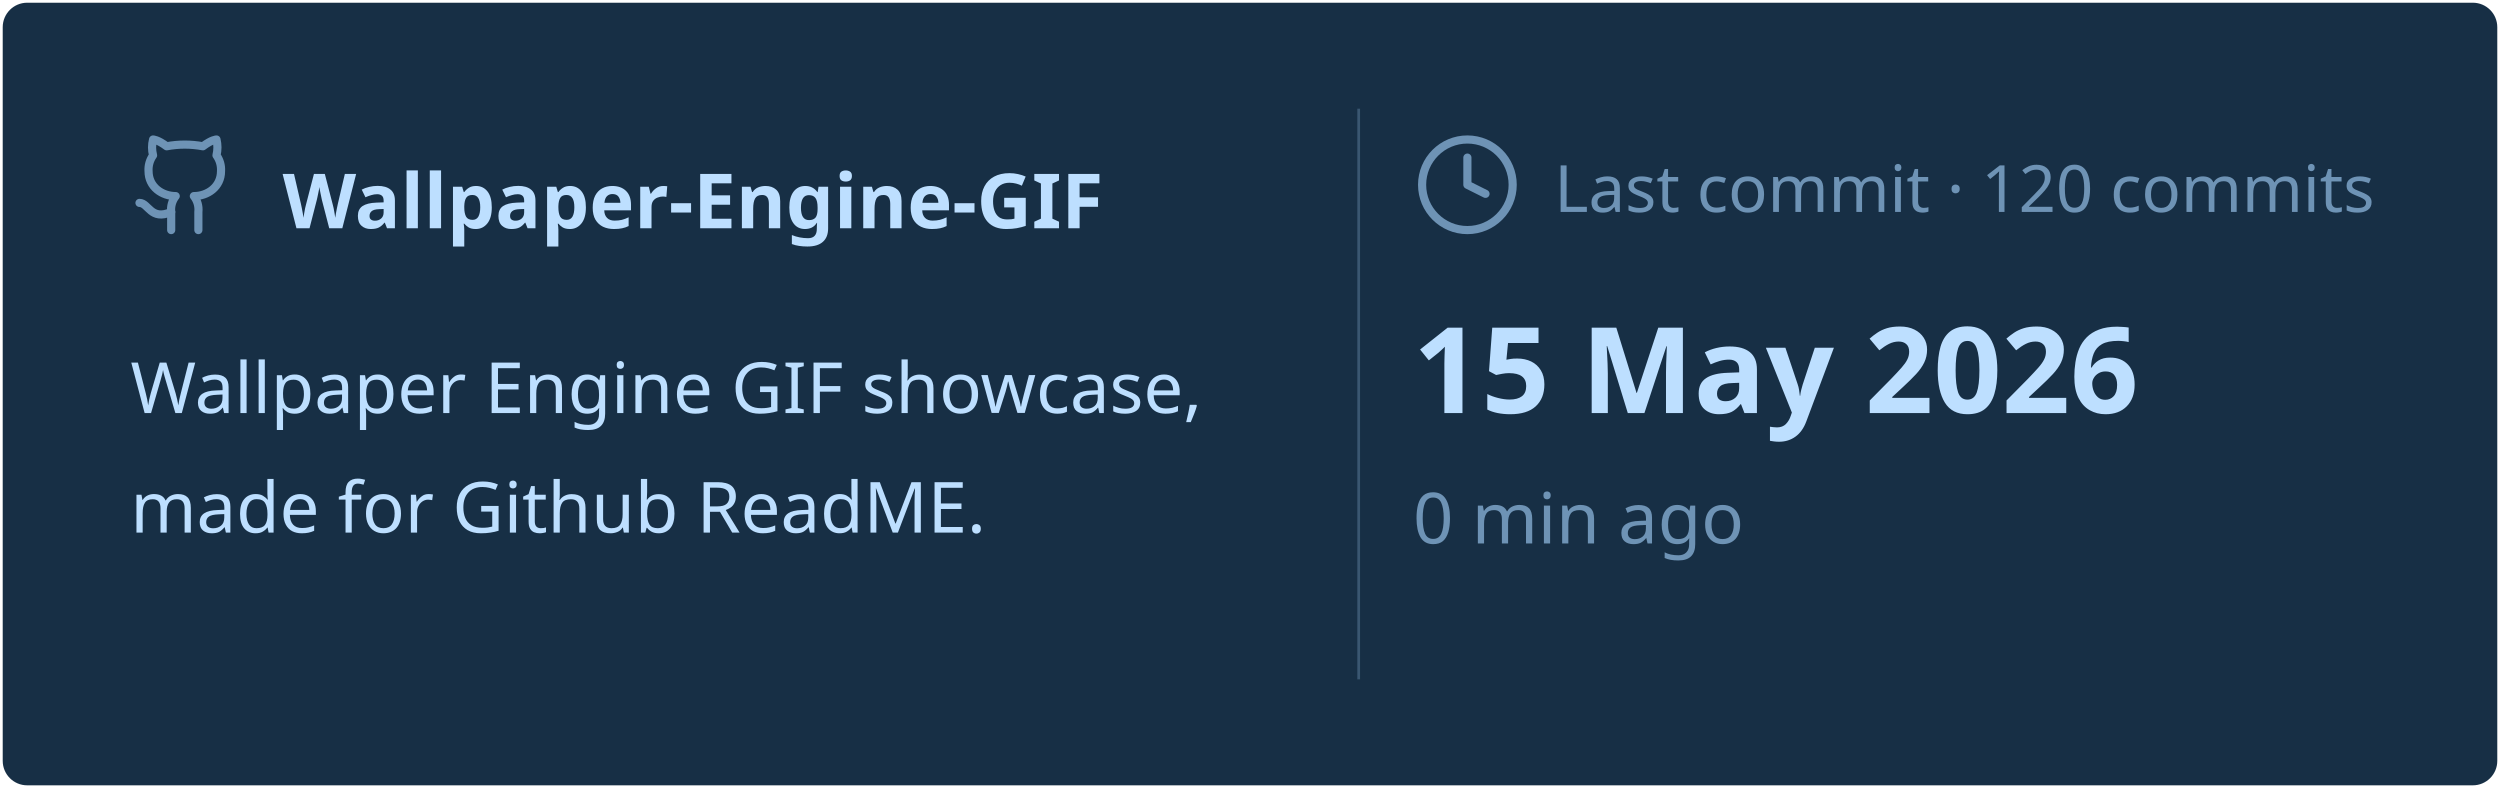
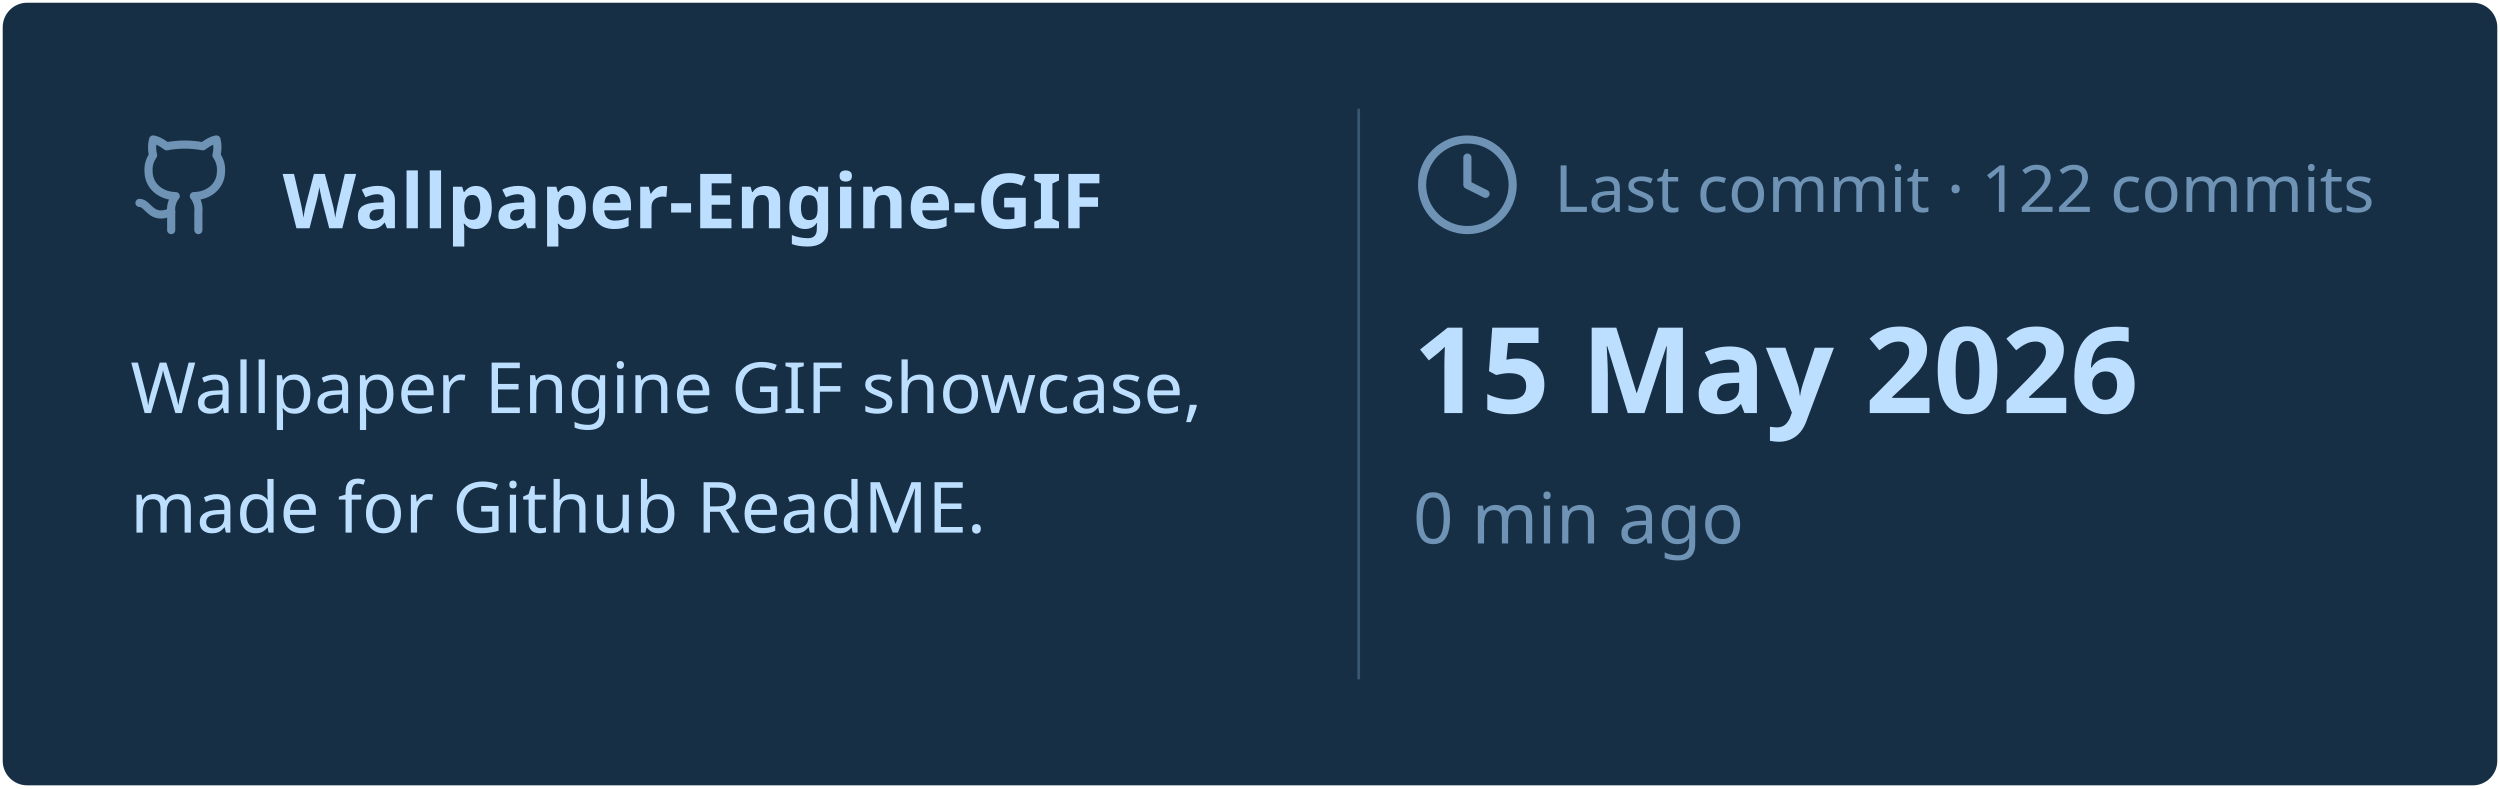
<svg xmlns="http://www.w3.org/2000/svg" viewBox="0 0 460 145" width="460px" height="145px">
  <rect stroke="#000000" stroke-opacity="0" fill="#172F45" rx="4.5" x="0.5" y="0.5" width="459" height="144" />
  <g transform="translate(24, 42)">
    <svg x="0" y="-18" width="20" height="20" viewBox="0 0 24 24" fill="none" stroke="#6E93B5" stroke-width="1.8" stroke-linecap="round" stroke-linejoin="round">
      <path d="M15 22v-4a4.8 4.8 0 0 0-1-3.5c3 0 6-2 6-5.5.08-1.25-.27-2.48-1-3.5.28-1.15.28-2.35 0-3.5 0 0-1 0-3 1.5-2.64-.5-5.36-.5-8 0C6 2 5 2 5 2c-.3 1.15-.3 2.35 0 3.5A5.403 5.403 0 0 0 4 9c0 3.5 3 5.5 6 5.5-.39.49-.68 1.05-.85 1.65-.17.6-.22 1.23-.15 1.85v4" />
      <path d="M9 18c-4.51 2-5-2-7-2" />
    </svg>
    <text x="28" y="0" font-family="&quot;Segoe UI&quot;, Ubuntu, sans-serif" font-size="14" font-weight="700" fill="#BDDFFF">Wallpaper-Engine-GIF</text>
  </g>
  <text x="24" y="76" font-family="&quot;Segoe UI&quot;, Ubuntu, sans-serif" font-size="13" font-weight="400" fill="#BDDFFF">Wallpaper Engine GIF showcase,</text>
  <text x="24" y="98" font-family="&quot;Segoe UI&quot;, Ubuntu, sans-serif" font-size="13" font-weight="400" fill="#BDDFFF">made for Github ReadME.</text>
  <line x1="250" y1="20" x2="250" y2="125" stroke="#6E93B5" stroke-width="0.5" stroke-opacity="0.4" />
  <svg x="260" y="24" width="20" height="20" viewBox="0 0 24 24" fill="none" stroke="#6E93B5" stroke-width="1.8" stroke-linecap="round" stroke-linejoin="round">
    <circle cx="12" cy="12" r="10" />
    <polyline points="12 6 12 12 16 14" />
  </svg>
-   <text x="286" y="39" font-family="&quot;Segoe UI&quot;, Ubuntu, sans-serif" font-size="12" font-weight="400" fill="#6E93B5">Last commit · 120 commits</text>
+   <text x="286" y="39" font-family="&quot;Segoe UI&quot;, Ubuntu, sans-serif" font-size="12" font-weight="400" fill="#6E93B5">Last commit · 122 commits</text>
  <text x="260" y="76" font-family="&quot;Segoe UI&quot;, Ubuntu, sans-serif" font-size="22" font-weight="700" fill="#BDDFFF">15 May 2026</text>
  <text x="260" y="100" font-family="&quot;Segoe UI&quot;, Ubuntu, sans-serif" font-size="13" font-weight="400" fill="#6E93B5">0 min ago</text>
</svg>
